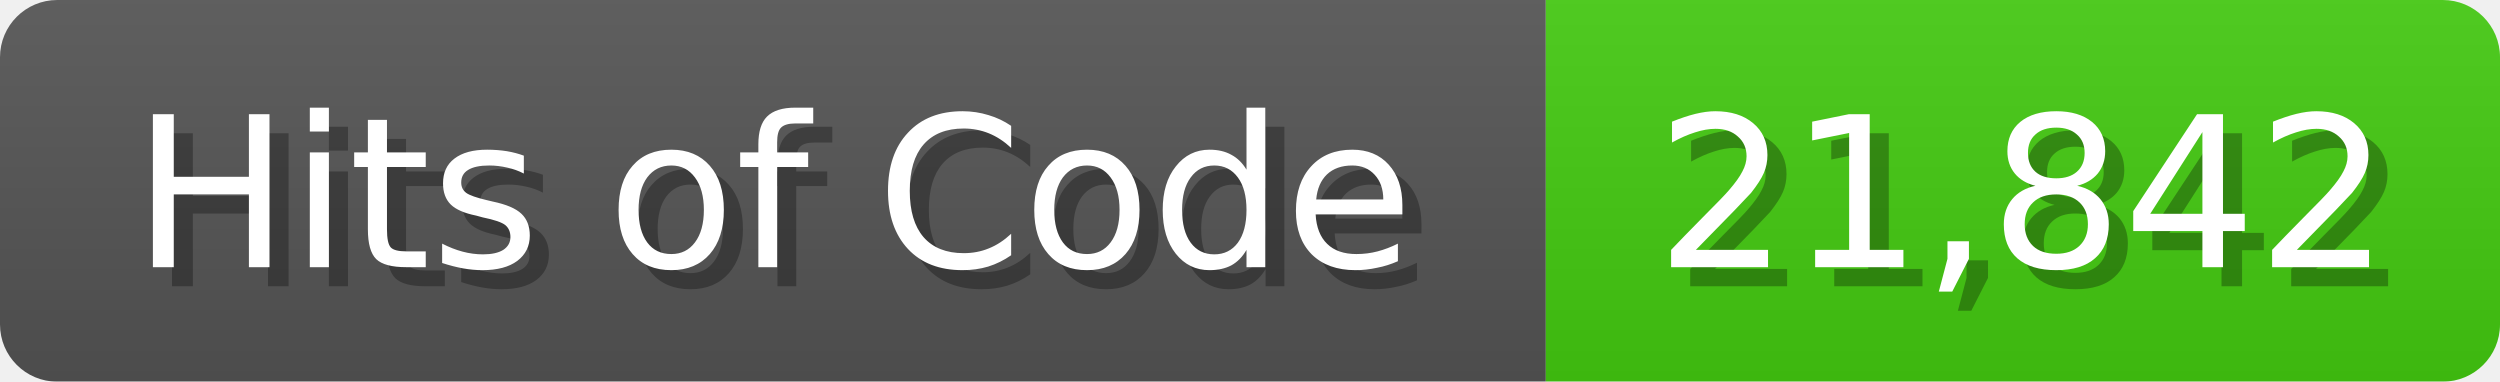
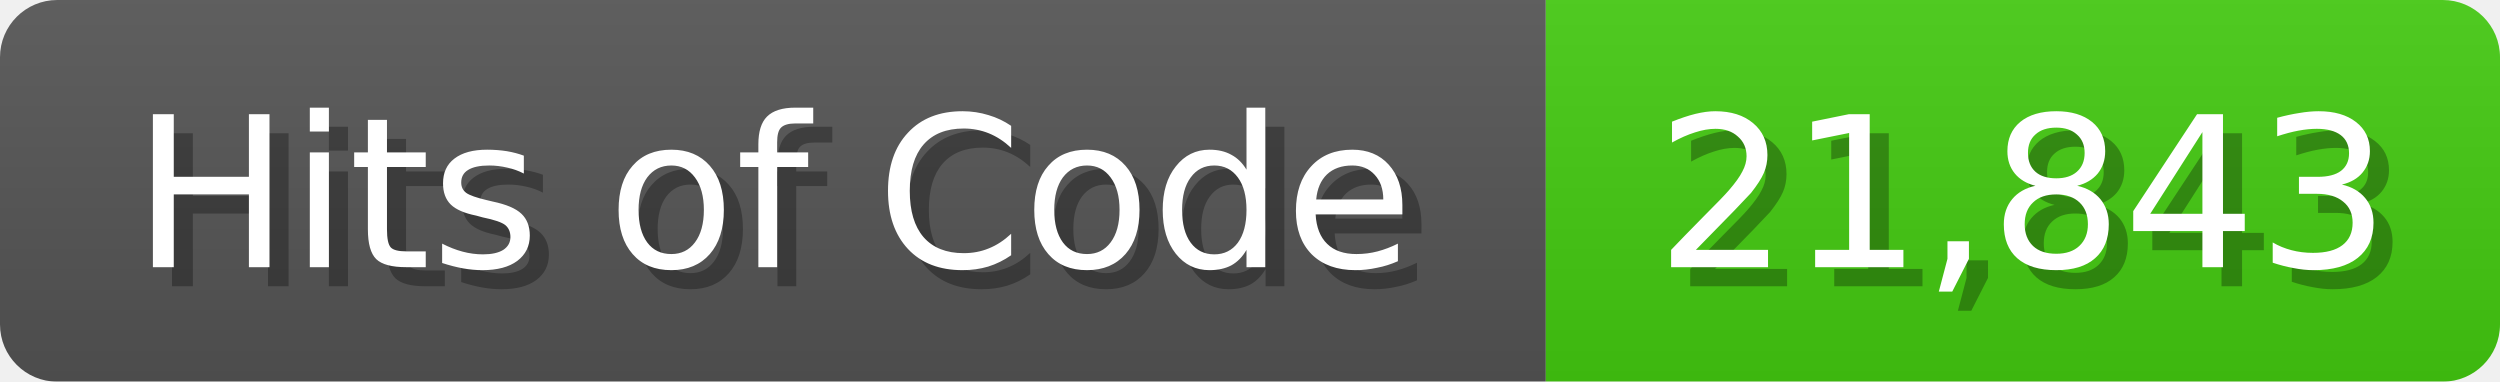
<svg xmlns="http://www.w3.org/2000/svg" width="131" height="20">
  <linearGradient id="b" x2="0" y2="100%">
    <stop offset="0" stop-color="#bbb" stop-opacity=".1" />
    <stop offset="1" stop-opacity=".1" />
  </linearGradient>
  <mask id="anybadge_1">
    <rect width="131" height="20" rx="3" fill="#fff" />
  </mask>
  <g mask="url(#anybadge_1)">
    <path fill="#555" d="M0 0h81v20H0z" />
    <path fill="#4C1" d="M81 0h50v20H81z" />
    <path fill="url(#b)" d="M0 0h131v20H0z" />
  </g>
  <g fill="#fff" text-anchor="middle" font-family="DejaVu Sans,Verdana,Geneva,sans-serif" font-size="11">
    <text x="41.5" y="15" fill="#010101" fill-opacity=".3">Hits of Code</text>
    <text x="40.5" y="14">Hits of Code</text>
  </g>
  <g fill="#fff" text-anchor="middle" font-family="DejaVu Sans,Verdana,Geneva,sans-serif" font-size="11">
-     <text x="107.0" y="15" fill="#010101" fill-opacity=".3">21,842</text>
-     <text x="106.0" y="14">21,842</text>
+     <text x="107.0" y="15" fill="#010101" fill-opacity=".3">21,843</text>
+     <text x="106.0" y="14">21,843</text>
  </g>
</svg>
